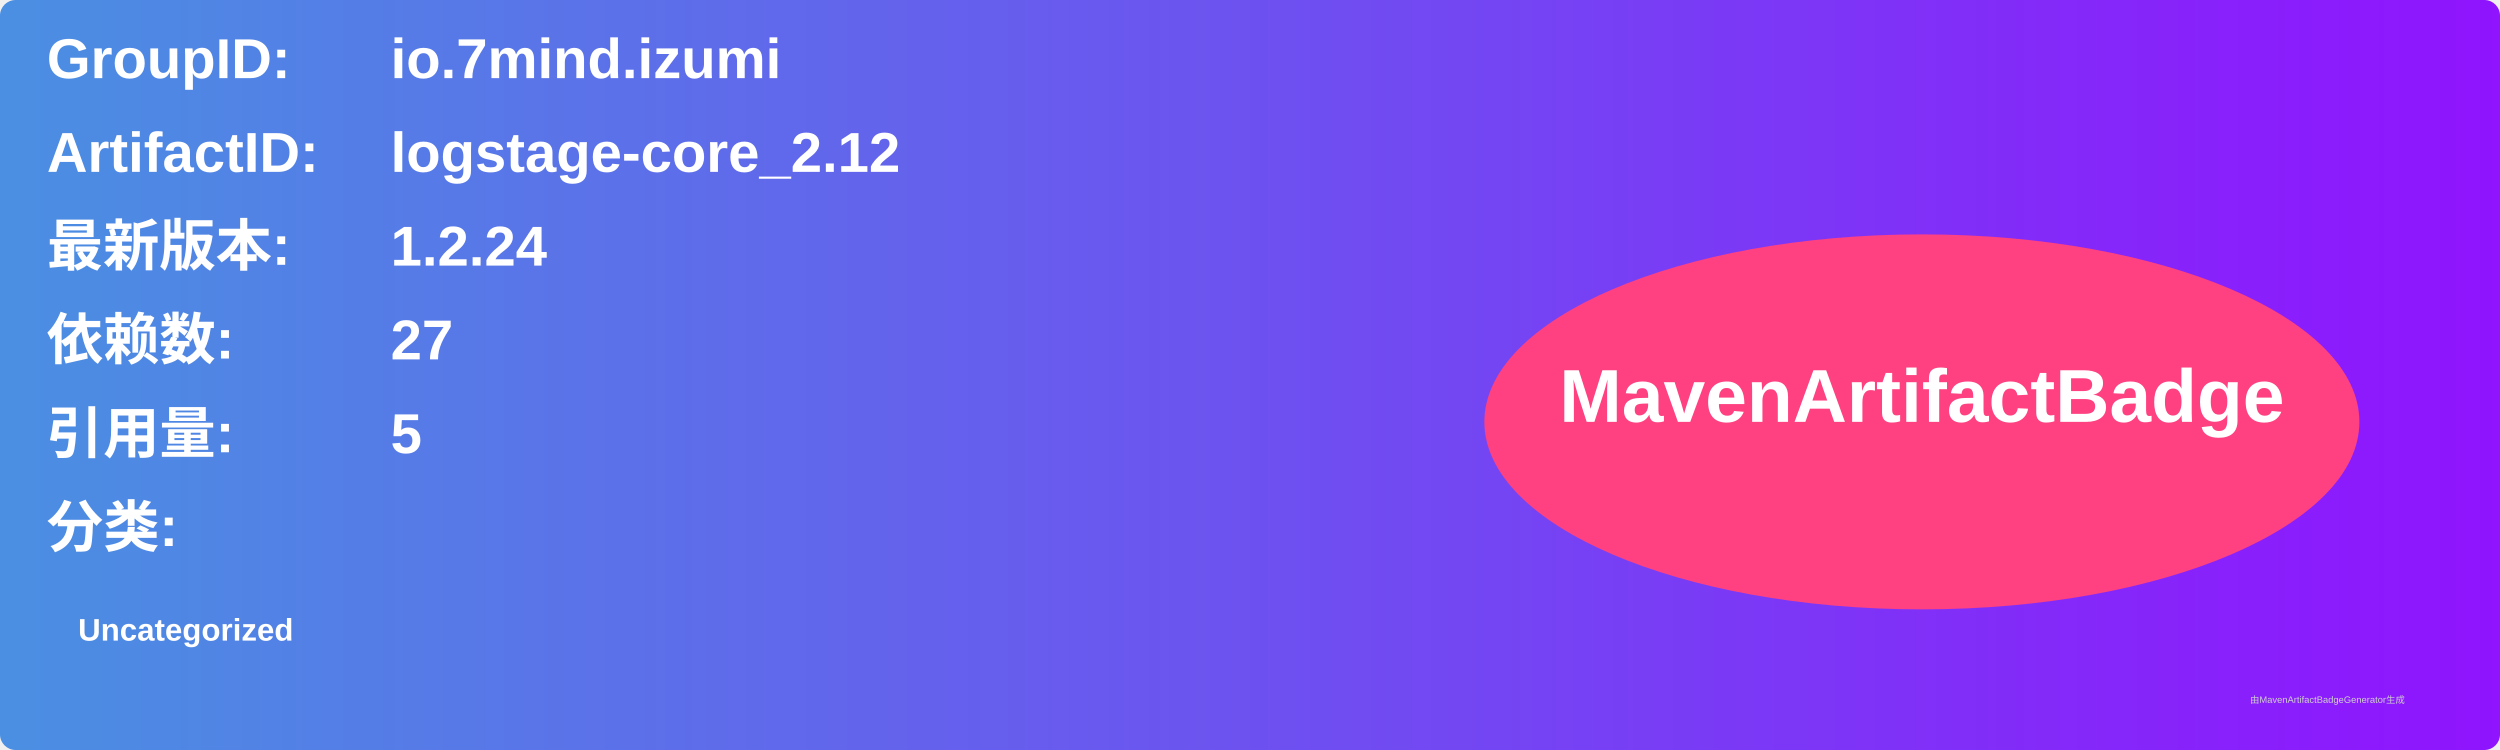
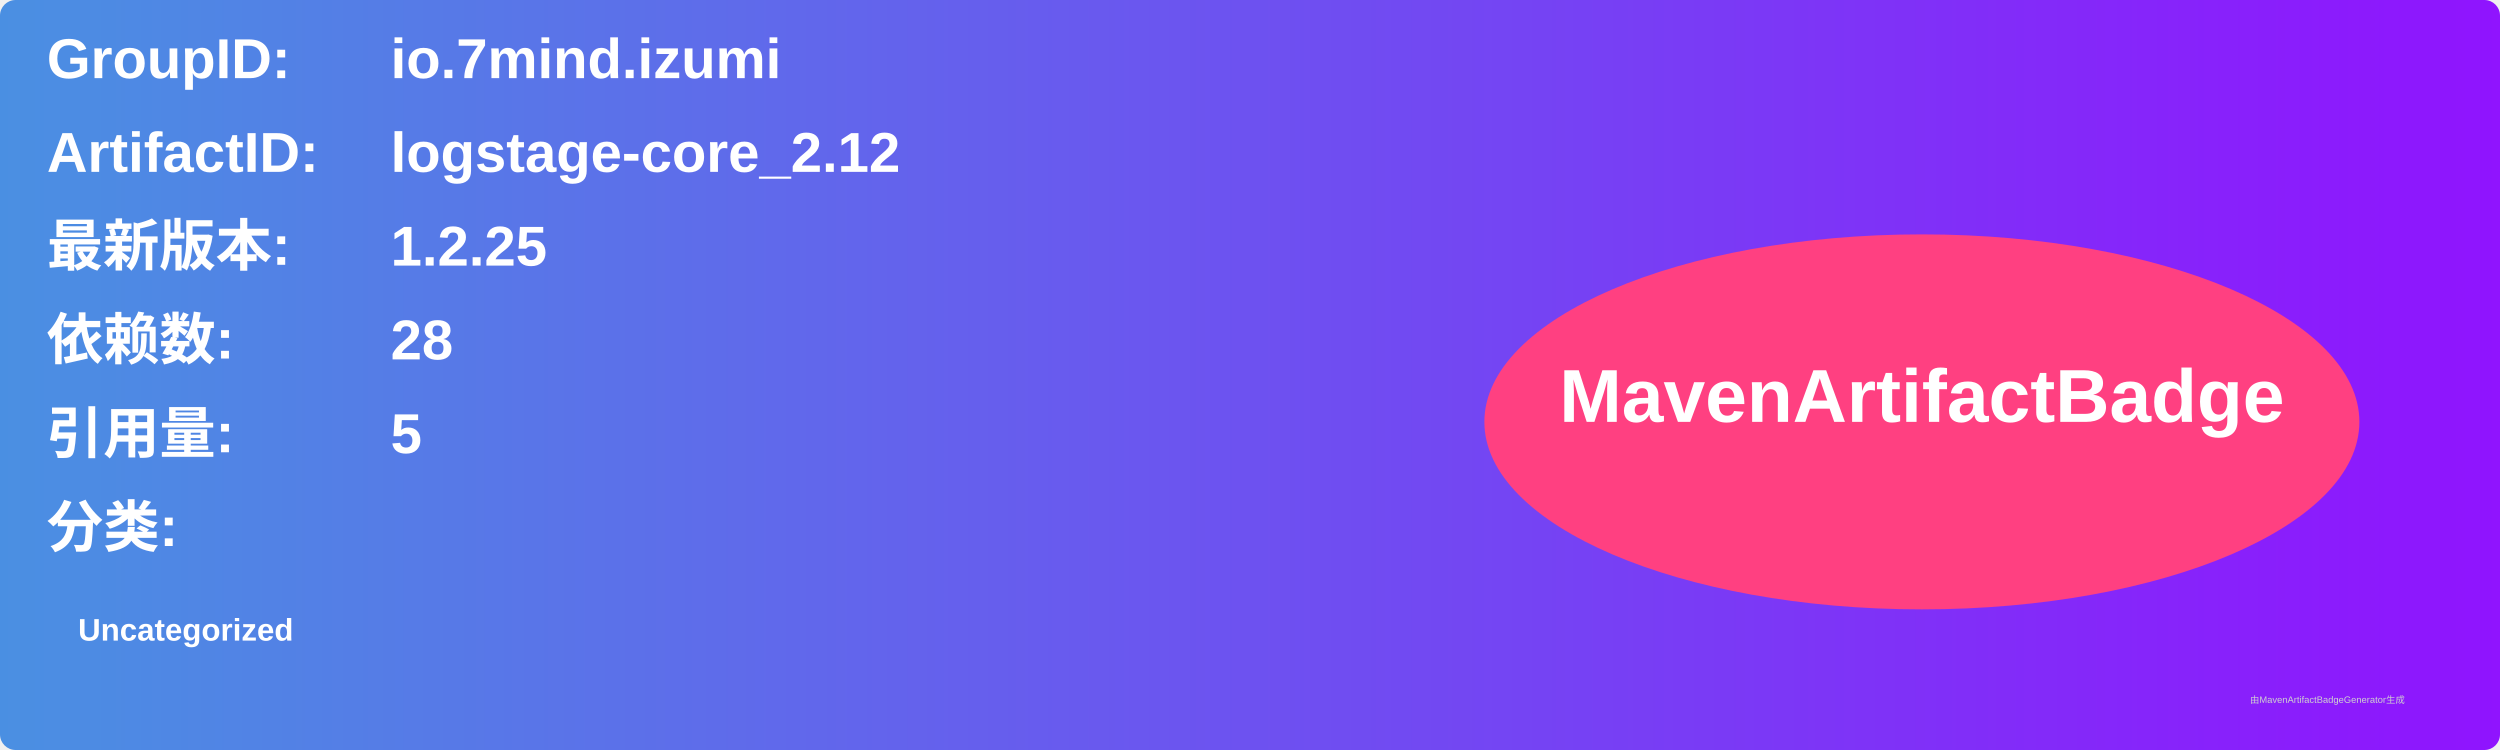
<svg xmlns="http://www.w3.org/2000/svg" width="800" height="240" viewBox="0 0 800 240">
  <linearGradient id="grad" x1="0%" y1="0%" x2="100%" y2="0%">
    <stop offset="0%" stop-color="#4a90e2" />
    <stop offset="100%" stop-color="#9013fe" />
  </linearGradient>
  <rect width="100%" height="100%" rx="5" ry="5" fill="url(#grad)" />
  <g transform="translate(15, 15)">
    <text x="0" y="10" font-family="Arial" font-size="18" fill="white" font-weight="bold" width="260">GroupID:</text>
    <text x="110" y="10" font-family="Arial" font-size="18" fill="white" font-weight="bold" width="460">io.7mind.izumi</text>
    <text x="0" y="40" font-family="Arial" font-size="18" fill="white" font-weight="bold" width="260">ArtifactID:</text>
    <text x="110" y="40" font-family="Arial" font-size="18" fill="white" font-weight="bold" width="460">logstage-core_2.12</text>
    <text x="0" y="70" font-family="Arial" font-size="18" fill="white" font-weight="bold">最新版本:</text>
    <text x="110" y="70" font-family="Arial" font-size="18" fill="white" font-weight="bold">
-       <tspan font-weight="bold">1.2.24</tspan>
+       <tspan font-weight="bold">1.2.25</tspan>
    </text>
    <text x="0" y="100" font-family="Arial" font-size="18" fill="white" font-weight="bold">依赖数: </text>
    <text x="110" y="100" font-family="Arial" font-size="18" fill="white">
-       <tspan font-weight="bold">27</tspan>
+       <tspan font-weight="bold">28</tspan>
    </text>
    <text x="0" y="130" font-family="Arial" font-size="18" fill="white" font-weight="bold">引用量: </text>
    <text x="110" y="130" font-family="Arial" font-size="18" fill="white">
      <tspan font-weight="bold">5</tspan>
    </text>
    <text x="0" y="160" font-family="Arial" font-size="18" fill="white" font-weight="bold">分类:</text>
    <text x="10" y="190" font-family="Arial" font-size="10" fill="white">
      <tspan font-weight="bold">Uncategorized</tspan>
    </text>
    <ellipse cx="600" cy="120" rx="140" ry="60" fill="#ff4081" />
    <text x="600" y="120" text-anchor="middle" font-family="Arial" font-size="24" fill="white" font-weight="bold">MavenArtifactBadge</text>
  </g>
  <text x="720" y="225" font-family="Arial" font-size="3" fill="#d0d0d0">由MavenArtifactBadgeGenerator生成</text>
</svg>
